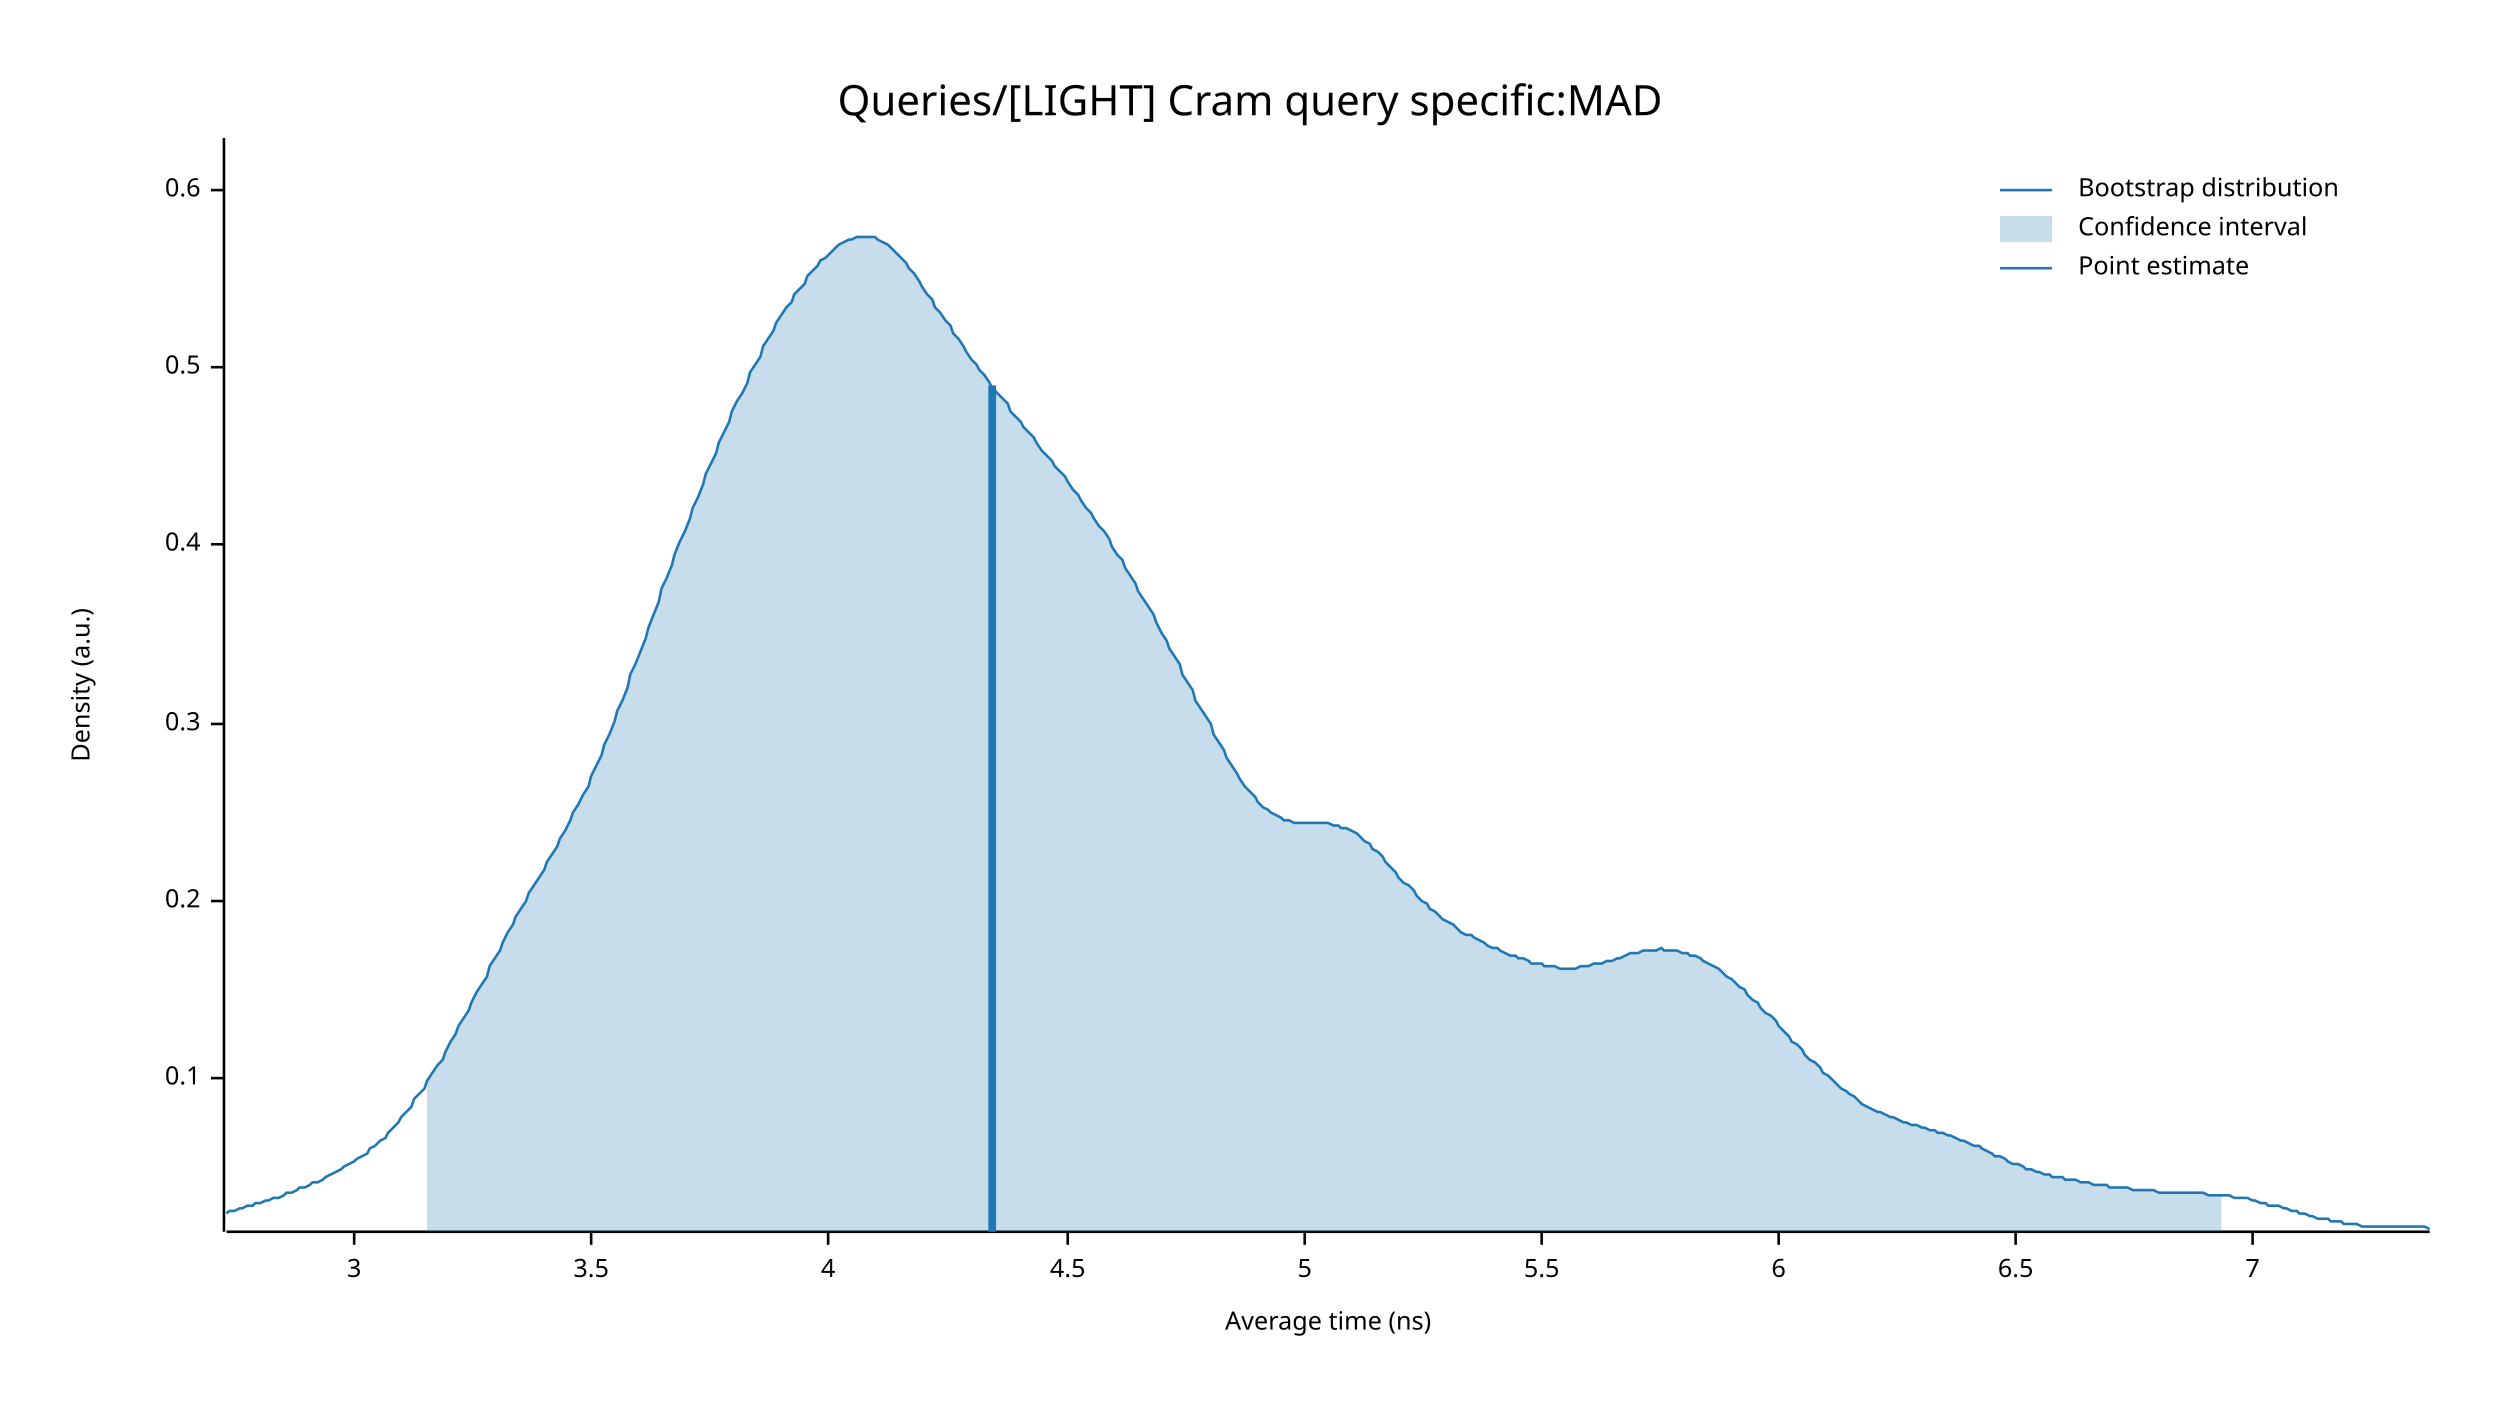
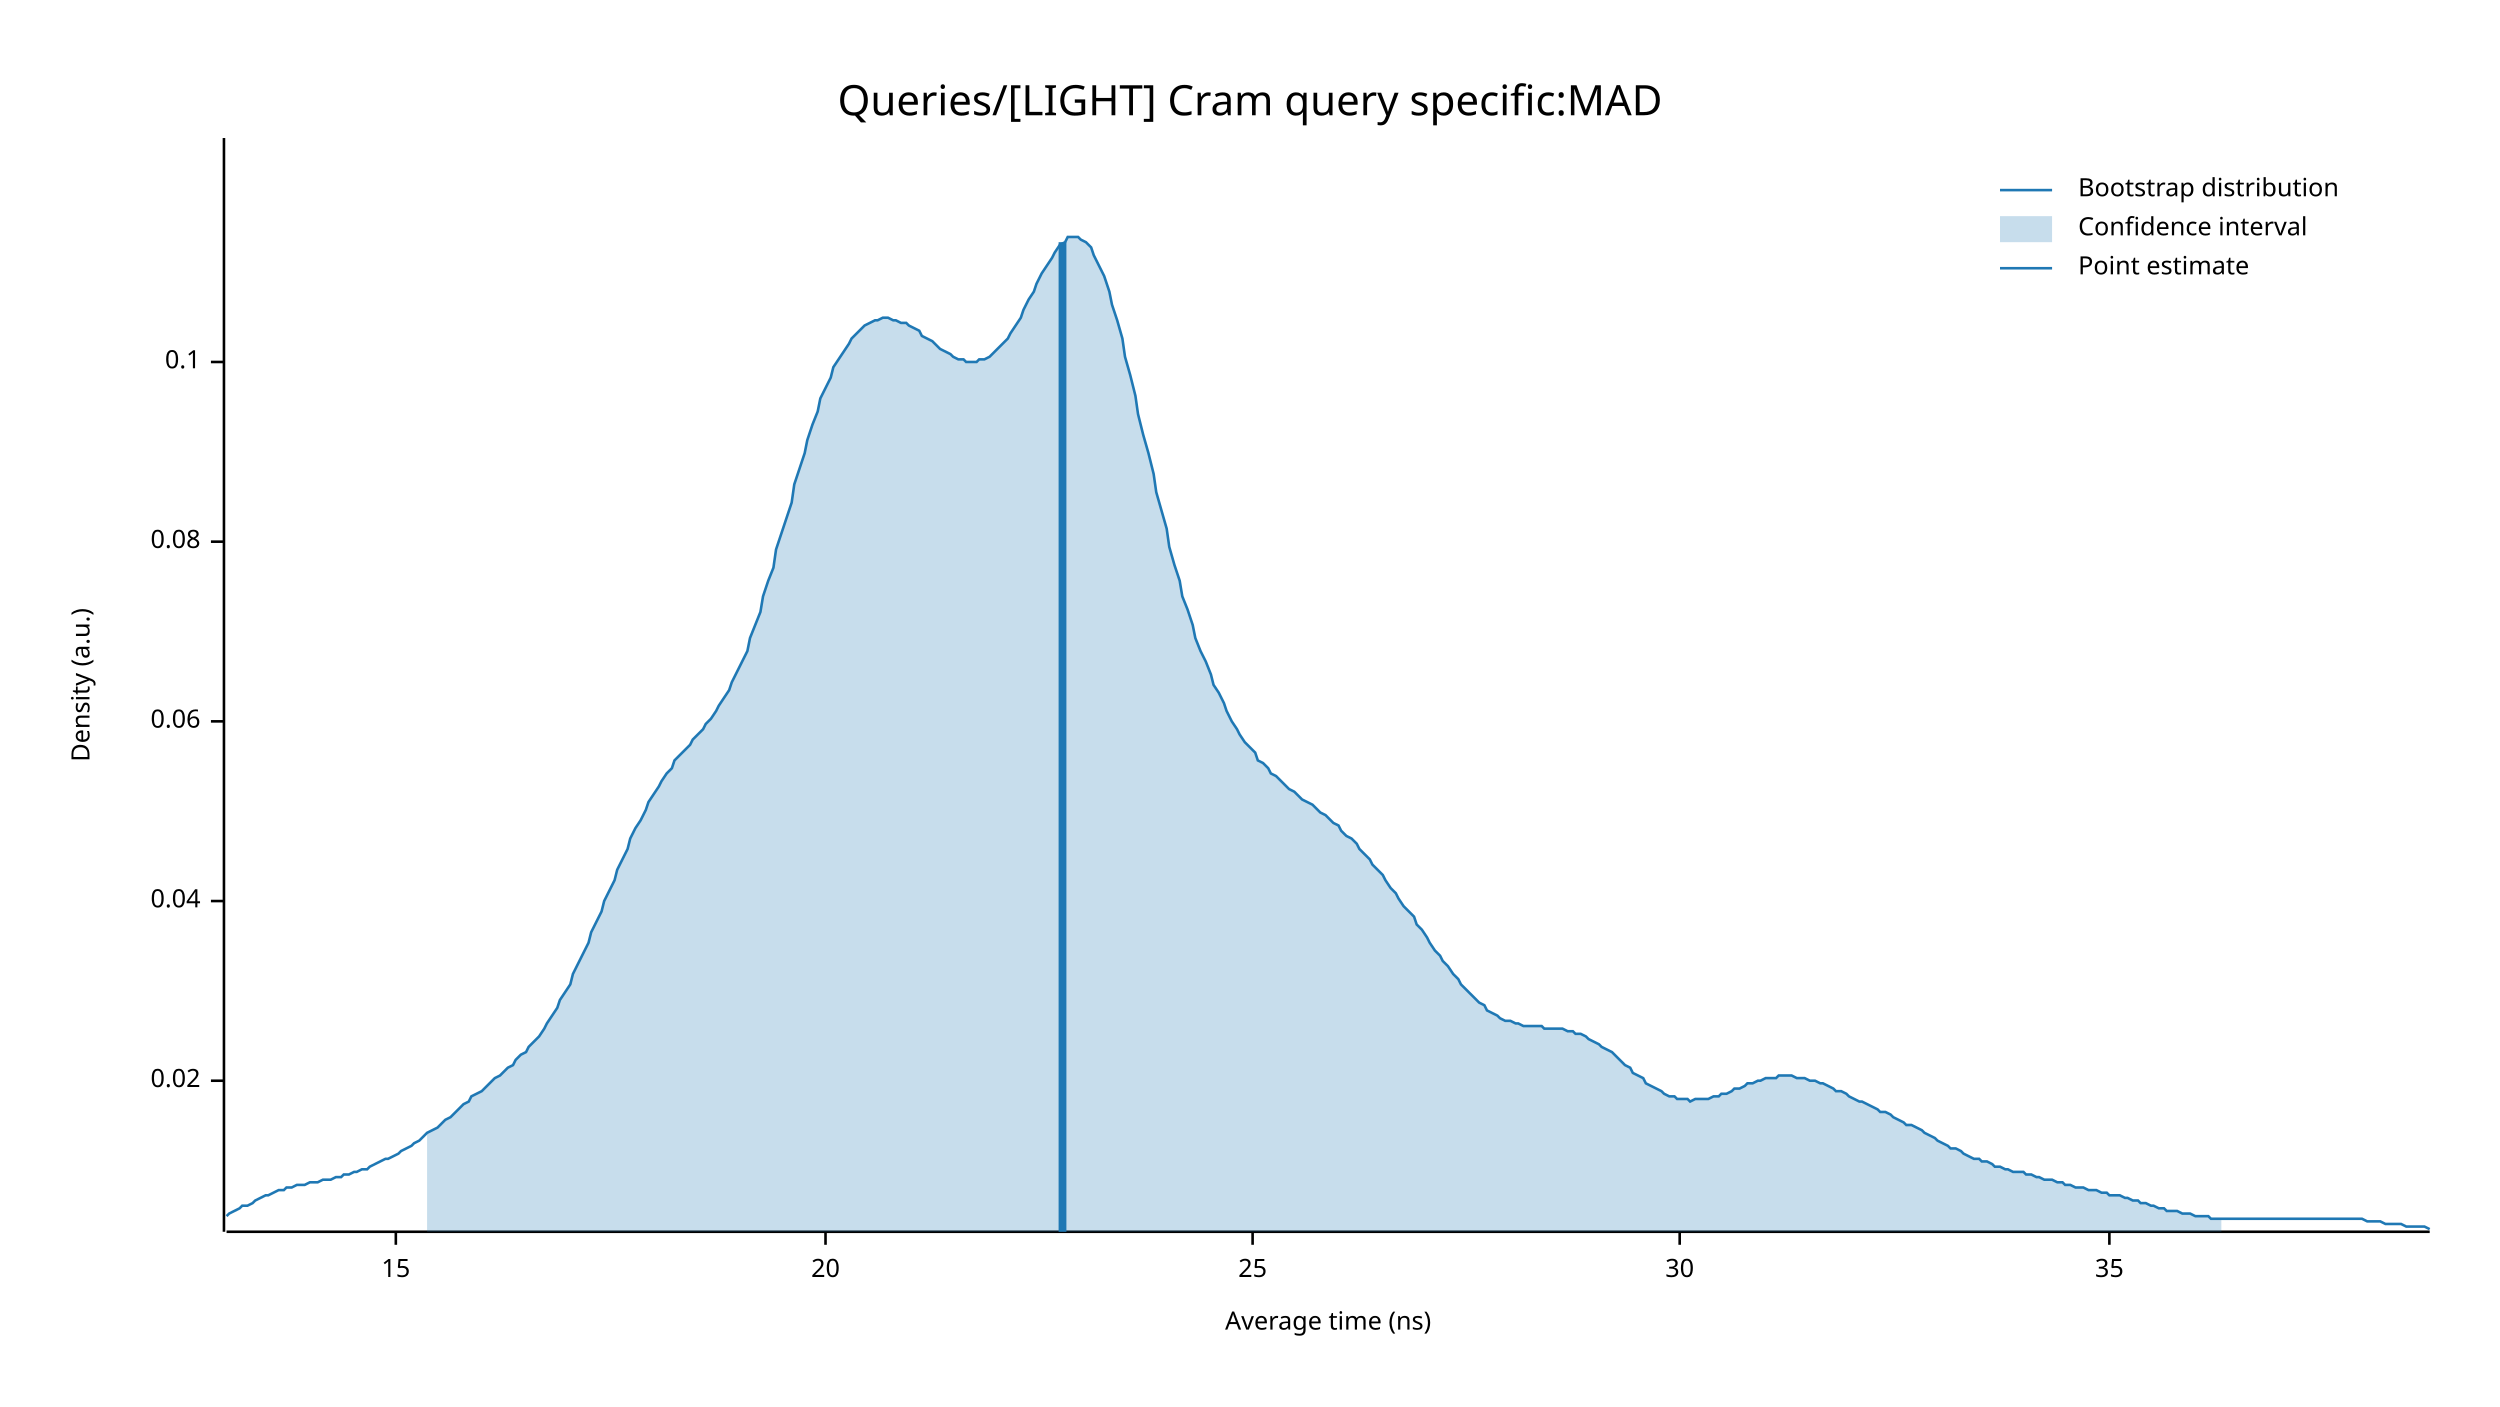
<svg xmlns="http://www.w3.org/2000/svg" width="960" height="540" viewBox="0 0 960 540">
  <text x="480" y="32" dy="0.76em" text-anchor="middle" font-family="sans-serif" font-size="16.129" opacity="1" fill="#000000">
Queries/[LIGHT] Cram query specific:MAD
</text>
  <text x="27" y="263" dy="0.76em" text-anchor="middle" font-family="sans-serif" font-size="9.677" opacity="1" fill="#000000" transform="rotate(270, 27, 263)">
Density (a.u.)
</text>
  <text x="510" y="513" dy="-0.5ex" text-anchor="middle" font-family="sans-serif" font-size="9.677" opacity="1" fill="#000000">
Average time (ns)
</text>
  <polyline fill="none" opacity="1" stroke="#000000" stroke-width="1" points="86,53 86,473 " />
-   <text x="77" y="414" dy="0.5ex" text-anchor="end" font-family="sans-serif" font-size="9.677" opacity="1" fill="#000000">
+   <text x="77" y="415" dy="0.5ex" text-anchor="end" font-family="sans-serif" font-size="9.677" opacity="1" fill="#000000">
+ 0.02
+ </text>
+   <polyline fill="none" opacity="1" stroke="#000000" stroke-width="1" points="81,415 86,415 " />
+   <text x="77" y="346" dy="0.5ex" text-anchor="end" font-family="sans-serif" font-size="9.677" opacity="1" fill="#000000">
+ 0.04
+ </text>
+   <polyline fill="none" opacity="1" stroke="#000000" stroke-width="1" points="81,346 86,346 " />
+   <text x="77" y="277" dy="0.5ex" text-anchor="end" font-family="sans-serif" font-size="9.677" opacity="1" fill="#000000">
+ 0.06
+ </text>
+   <polyline fill="none" opacity="1" stroke="#000000" stroke-width="1" points="81,277 86,277 " />
+   <text x="77" y="208" dy="0.5ex" text-anchor="end" font-family="sans-serif" font-size="9.677" opacity="1" fill="#000000">
+ 0.08
+ </text>
+   <polyline fill="none" opacity="1" stroke="#000000" stroke-width="1" points="81,208 86,208 " />
+   <text x="77" y="139" dy="0.5ex" text-anchor="end" font-family="sans-serif" font-size="9.677" opacity="1" fill="#000000">
0.1
</text>
-   <polyline fill="none" opacity="1" stroke="#000000" stroke-width="1" points="81,414 86,414 " />
-   <text x="77" y="346" dy="0.5ex" text-anchor="end" font-family="sans-serif" font-size="9.677" opacity="1" fill="#000000">
- 0.2
+   <polyline fill="none" opacity="1" stroke="#000000" stroke-width="1" points="81,139 86,139 " />
+   <polyline fill="none" opacity="1" stroke="#000000" stroke-width="1" points="87,473 933,473 " />
+   <text x="152" y="483" dy="0.76em" text-anchor="middle" font-family="sans-serif" font-size="9.677" opacity="1" fill="#000000">
+ 15
</text>
-   <polyline fill="none" opacity="1" stroke="#000000" stroke-width="1" points="81,346 86,346 " />
-   <text x="77" y="278" dy="0.5ex" text-anchor="end" font-family="sans-serif" font-size="9.677" opacity="1" fill="#000000">
- 0.3
+   <polyline fill="none" opacity="1" stroke="#000000" stroke-width="1" points="152,473 152,478 " />
+   <text x="317" y="483" dy="0.76em" text-anchor="middle" font-family="sans-serif" font-size="9.677" opacity="1" fill="#000000">
+ 20
</text>
-   <polyline fill="none" opacity="1" stroke="#000000" stroke-width="1" points="81,278 86,278 " />
-   <text x="77" y="209" dy="0.5ex" text-anchor="end" font-family="sans-serif" font-size="9.677" opacity="1" fill="#000000">
- 0.4
+   <polyline fill="none" opacity="1" stroke="#000000" stroke-width="1" points="317,473 317,478 " />
+   <text x="481" y="483" dy="0.76em" text-anchor="middle" font-family="sans-serif" font-size="9.677" opacity="1" fill="#000000">
+ 25
</text>
-   <polyline fill="none" opacity="1" stroke="#000000" stroke-width="1" points="81,209 86,209 " />
-   <text x="77" y="141" dy="0.5ex" text-anchor="end" font-family="sans-serif" font-size="9.677" opacity="1" fill="#000000">
- 0.5
+   <polyline fill="none" opacity="1" stroke="#000000" stroke-width="1" points="481,473 481,478 " />
+   <text x="645" y="483" dy="0.76em" text-anchor="middle" font-family="sans-serif" font-size="9.677" opacity="1" fill="#000000">
+ 30
</text>
-   <polyline fill="none" opacity="1" stroke="#000000" stroke-width="1" points="81,141 86,141 " />
-   <text x="77" y="73" dy="0.5ex" text-anchor="end" font-family="sans-serif" font-size="9.677" opacity="1" fill="#000000">
- 0.6
+   <polyline fill="none" opacity="1" stroke="#000000" stroke-width="1" points="645,473 645,478 " />
+   <text x="810" y="483" dy="0.76em" text-anchor="middle" font-family="sans-serif" font-size="9.677" opacity="1" fill="#000000">
+ 35
</text>
-   <polyline fill="none" opacity="1" stroke="#000000" stroke-width="1" points="81,73 86,73 " />
-   <polyline fill="none" opacity="1" stroke="#000000" stroke-width="1" points="87,473 933,473 " />
-   <text x="136" y="483" dy="0.76em" text-anchor="middle" font-family="sans-serif" font-size="9.677" opacity="1" fill="#000000">
- 3
- </text>
-   <polyline fill="none" opacity="1" stroke="#000000" stroke-width="1" points="136,473 136,478 " />
-   <text x="227" y="483" dy="0.76em" text-anchor="middle" font-family="sans-serif" font-size="9.677" opacity="1" fill="#000000">
- 3.5
- </text>
-   <polyline fill="none" opacity="1" stroke="#000000" stroke-width="1" points="227,473 227,478 " />
-   <text x="318" y="483" dy="0.76em" text-anchor="middle" font-family="sans-serif" font-size="9.677" opacity="1" fill="#000000">
- 4
- </text>
-   <polyline fill="none" opacity="1" stroke="#000000" stroke-width="1" points="318,473 318,478 " />
-   <text x="410" y="483" dy="0.76em" text-anchor="middle" font-family="sans-serif" font-size="9.677" opacity="1" fill="#000000">
- 4.5
- </text>
-   <polyline fill="none" opacity="1" stroke="#000000" stroke-width="1" points="410,473 410,478 " />
-   <text x="501" y="483" dy="0.76em" text-anchor="middle" font-family="sans-serif" font-size="9.677" opacity="1" fill="#000000">
- 5
- </text>
-   <polyline fill="none" opacity="1" stroke="#000000" stroke-width="1" points="501,473 501,478 " />
-   <text x="592" y="483" dy="0.76em" text-anchor="middle" font-family="sans-serif" font-size="9.677" opacity="1" fill="#000000">
- 5.5
- </text>
-   <polyline fill="none" opacity="1" stroke="#000000" stroke-width="1" points="592,473 592,478 " />
-   <text x="683" y="483" dy="0.76em" text-anchor="middle" font-family="sans-serif" font-size="9.677" opacity="1" fill="#000000">
- 6
- </text>
-   <polyline fill="none" opacity="1" stroke="#000000" stroke-width="1" points="683,473 683,478 " />
-   <text x="774" y="483" dy="0.76em" text-anchor="middle" font-family="sans-serif" font-size="9.677" opacity="1" fill="#000000">
- 6.5
- </text>
-   <polyline fill="none" opacity="1" stroke="#000000" stroke-width="1" points="774,473 774,478 " />
-   <text x="865" y="483" dy="0.76em" text-anchor="middle" font-family="sans-serif" font-size="9.677" opacity="1" fill="#000000">
- 7
- </text>
-   <polyline fill="none" opacity="1" stroke="#000000" stroke-width="1" points="865,473 865,478 " />
-   <polyline fill="none" opacity="1" stroke="#1F78B4" stroke-width="1" points="87,466 88,465 90,465 92,464 93,464 95,463 97,463 98,462 100,462 102,461 103,461 105,460 107,460 109,459 110,458 112,458 114,457 115,456 117,456 119,455 120,454 122,454 124,453 125,452 127,451 129,450 131,449 132,448 134,447 136,446 137,445 139,444 141,443 142,441 144,440 146,438 148,437 149,435 151,433 153,431 154,429 156,427 158,425 159,422 161,420 163,418 164,415 166,412 168,409 170,407 171,404 173,400 175,397 176,394 178,391 180,388 181,385 183,381 185,378 187,375 188,371 190,368 192,365 193,362 195,358 197,355 198,352 200,349 202,346 203,343 205,340 207,337 209,334 210,331 212,328 214,325 215,322 217,319 219,315 220,312 222,309 224,305 226,302 227,298 229,294 231,290 232,286 234,282 236,277 237,273 239,269 241,264 242,259 244,255 246,250 248,245 249,241 251,236 253,231 254,226 256,222 258,217 259,213 261,208 263,204 265,199 266,195 268,191 270,186 271,182 273,178 275,174 276,170 278,166 280,162 281,158 283,154 285,151 287,147 288,143 290,140 292,137 293,133 295,130 297,127 298,124 300,121 302,118 304,116 305,113 307,111 309,109 310,106 312,104 314,102 315,100 317,99 319,97 320,96 322,94 324,93 326,92 327,92 329,91 331,91 332,91 334,91 336,91 337,92 339,93 341,94 343,96 344,97 346,99 348,101 349,103 351,105 353,108 354,110 356,113 358,115 359,118 361,120 363,123 365,125 366,128 368,130 370,133 371,135 373,138 375,140 376,142 378,144 380,147 381,149 383,151 385,153 387,155 388,158 390,160 392,162 393,164 395,166 397,168 398,170 400,173 402,175 404,177 405,179 407,181 409,183 410,185 412,188 414,190 415,192 417,195 419,197 420,199 422,202 424,204 426,207 427,210 429,213 431,215 432,218 434,221 436,224 437,227 439,230 441,233 443,236 444,239 446,243 448,246 449,249 451,252 453,255 454,259 456,262 458,265 459,269 461,272 463,275 465,278 466,282 468,285 470,288 471,291 473,294 475,297 476,299 478,302 480,304 482,306 483,308 485,310 487,311 488,312 490,313 492,314 493,315 495,315 497,316 498,316 500,316 502,316 504,316 505,316 507,316 509,316 510,316 512,317 514,317 515,318 517,318 519,319 521,320 522,321 524,323 526,324 527,326 529,327 531,329 532,331 534,333 536,335 537,337 539,339 541,340 543,342 544,344 546,346 548,347 549,349 551,350 553,352 554,353 556,354 558,355 560,357 561,358 563,359 565,359 566,360 568,361 570,362 571,363 573,364 575,364 576,365 578,366 580,367 582,367 583,368 585,368 587,369 588,370 590,370 592,370 593,371 595,371 597,371 599,372 600,372 602,372 604,372 605,372 607,371 609,371 610,371 612,370 614,370 615,370 617,369 619,369 621,368 622,368 624,367 626,366 627,366 629,366 631,365 632,365 634,365 636,365 638,364 639,365 641,365 643,365 644,365 646,366 648,366 649,367 651,367 653,368 654,369 656,370 658,371 660,372 661,373 663,375 665,376 666,377 668,379 670,380 671,382 673,384 675,385 676,387 678,389 680,390 682,392 683,394 685,396 687,398 688,400 690,401 692,403 693,405 695,407 697,408 699,410 700,412 702,413 704,415 705,416 707,418 709,419 710,420 712,421 714,423 715,424 717,425 719,426 721,427 722,427 724,428 726,429 727,429 729,430 731,431 732,431 734,432 736,432 738,433 739,433 741,434 743,434 744,435 746,435 748,436 749,436 751,437 753,438 754,438 756,439 758,440 760,440 761,441 763,442 765,443 766,444 768,444 770,445 771,446 773,447 775,447 777,448 778,449 780,449 782,450 783,450 785,451 787,451 788,452 790,452 792,452 793,453 795,453 797,453 799,454 800,454 802,454 804,455 805,455 807,455 809,455 810,456 812,456 814,456 816,456 817,456 819,457 821,457 822,457 824,457 826,457 827,457 829,458 831,458 832,458 834,458 836,458 838,458 839,458 841,458 843,458 844,458 846,458 848,459 849,459 851,459 853,459 855,459 856,459 858,460 860,460 861,460 863,460 865,461 866,461 868,462 870,462 871,463 873,463 875,463 877,464 878,464 880,465 882,465 883,466 885,466 887,467 888,467 890,468 892,468 894,468 895,469 897,469 899,469 900,470 902,470 904,470 905,470 907,471 909,471 910,471 912,471 914,471 916,471 917,471 919,471 921,471 922,471 924,471 926,471 927,471 929,471 931,471 933,472 " />
-   <polygon opacity="0.25" fill="#1F78B4" points="164,415 166,412 168,409 170,407 171,404 173,400 175,397 176,394 178,391 180,388 181,385 183,381 185,378 187,375 188,371 190,368 192,365 193,362 195,358 197,355 198,352 200,349 202,346 203,343 205,340 207,337 209,334 210,331 212,328 214,325 215,322 217,319 219,315 220,312 222,309 224,305 226,302 227,298 229,294 231,290 232,286 234,282 236,277 237,273 239,269 241,264 242,259 244,255 246,250 248,245 249,241 251,236 253,231 254,226 256,222 258,217 259,213 261,208 263,204 265,199 266,195 268,191 270,186 271,182 273,178 275,174 276,170 278,166 280,162 281,158 283,154 285,151 287,147 288,143 290,140 292,137 293,133 295,130 297,127 298,124 300,121 302,118 304,116 305,113 307,111 309,109 310,106 312,104 314,102 315,100 317,99 319,97 320,96 322,94 324,93 326,92 327,92 329,91 331,91 332,91 334,91 336,91 337,92 339,93 341,94 343,96 344,97 346,99 348,101 349,103 351,105 353,108 354,110 356,113 358,115 359,118 361,120 363,123 365,125 366,128 368,130 370,133 371,135 373,138 375,140 376,142 378,144 380,147 381,149 383,151 385,153 387,155 388,158 390,160 392,162 393,164 395,166 397,168 398,170 400,173 402,175 404,177 405,179 407,181 409,183 410,185 412,188 414,190 415,192 417,195 419,197 420,199 422,202 424,204 426,207 427,210 429,213 431,215 432,218 434,221 436,224 437,227 439,230 441,233 443,236 444,239 446,243 448,246 449,249 451,252 453,255 454,259 456,262 458,265 459,269 461,272 463,275 465,278 466,282 468,285 470,288 471,291 473,294 475,297 476,299 478,302 480,304 482,306 483,308 485,310 487,311 488,312 490,313 492,314 493,315 495,315 497,316 498,316 500,316 502,316 504,316 505,316 507,316 509,316 510,316 512,317 514,317 515,318 517,318 519,319 521,320 522,321 524,323 526,324 527,326 529,327 531,329 532,331 534,333 536,335 537,337 539,339 541,340 543,342 544,344 546,346 548,347 549,349 551,350 553,352 554,353 556,354 558,355 560,357 561,358 563,359 565,359 566,360 568,361 570,362 571,363 573,364 575,364 576,365 578,366 580,367 582,367 583,368 585,368 587,369 588,370 590,370 592,370 593,371 595,371 597,371 599,372 600,372 602,372 604,372 605,372 607,371 609,371 610,371 612,370 614,370 615,370 617,369 619,369 621,368 622,368 624,367 626,366 627,366 629,366 631,365 632,365 634,365 636,365 638,364 639,365 641,365 643,365 644,365 646,366 648,366 649,367 651,367 653,368 654,369 656,370 658,371 660,372 661,373 663,375 665,376 666,377 668,379 670,380 671,382 673,384 675,385 676,387 678,389 680,390 682,392 683,394 685,396 687,398 688,400 690,401 692,403 693,405 695,407 697,408 699,410 700,412 702,413 704,415 705,416 707,418 709,419 710,420 712,421 714,423 715,424 717,425 719,426 721,427 722,427 724,428 726,429 727,429 729,430 731,431 732,431 734,432 736,432 738,433 739,433 741,434 743,434 744,435 746,435 748,436 749,436 751,437 753,438 754,438 756,439 758,440 760,440 761,441 763,442 765,443 766,444 768,444 770,445 771,446 773,447 775,447 777,448 778,449 780,449 782,450 783,450 785,451 787,451 788,452 790,452 792,452 793,453 795,453 797,453 799,454 800,454 802,454 804,455 805,455 807,455 809,455 810,456 812,456 814,456 816,456 817,456 819,457 821,457 822,457 824,457 826,457 827,457 829,458 831,458 832,458 834,458 836,458 838,458 839,458 841,458 843,458 844,458 846,458 848,459 849,459 851,459 853,459 853,473 164,473 " />
-   <polyline fill="none" opacity="1" stroke="#1F78B4" stroke-width="3" points="381,473 381,148 " />
+   <polyline fill="none" opacity="1" stroke="#000000" stroke-width="1" points="810,473 810,478 " />
+   <polyline fill="none" opacity="1" stroke="#1F78B4" stroke-width="1" points="87,467 88,466 90,465 92,464 93,463 95,463 97,462 98,461 100,460 102,459 103,459 105,458 107,457 109,457 110,456 112,456 114,455 115,455 117,455 119,454 120,454 122,454 124,453 125,453 127,453 129,452 131,452 132,451 134,451 136,450 137,450 139,449 141,449 142,448 144,447 146,446 148,445 149,445 151,444 153,443 154,442 156,441 158,440 159,439 161,438 163,436 164,435 166,434 168,433 170,431 171,430 173,429 175,427 176,426 178,424 180,423 181,421 183,420 185,419 187,417 188,416 190,414 192,413 193,412 195,410 197,409 198,407 200,405 202,404 203,402 205,400 207,398 209,395 210,393 212,390 214,387 215,384 217,381 219,378 220,374 222,370 224,366 226,362 227,358 229,354 231,350 232,346 234,342 236,338 237,334 239,330 241,326 242,322 244,318 246,315 248,311 249,308 251,305 253,302 254,300 256,297 258,295 259,292 261,290 263,288 265,286 266,284 268,282 270,280 271,278 273,276 275,273 276,271 278,268 280,265 281,262 283,258 285,254 287,250 288,245 290,240 292,235 293,229 295,223 297,218 298,211 300,205 302,199 304,193 305,186 307,180 309,174 310,169 312,163 314,158 315,153 317,149 319,145 320,141 322,138 324,135 326,132 327,130 329,128 331,126 332,125 334,124 336,123 337,123 339,122 341,122 343,123 344,123 346,124 348,124 349,125 351,126 353,127 354,129 356,130 358,131 359,132 361,134 363,135 365,136 366,137 368,138 370,138 371,139 373,139 375,139 376,138 378,138 380,137 381,136 383,134 385,132 387,130 388,128 390,125 392,122 393,119 395,115 397,112 398,109 400,105 402,102 404,99 405,97 407,94 409,93 410,91 412,91 414,91 415,92 417,93 419,95 420,98 422,102 424,106 426,112 427,117 429,123 431,130 432,137 434,144 436,152 437,159 439,167 441,174 443,182 444,189 446,196 448,203 449,210 451,217 453,223 454,229 456,234 458,240 459,245 461,250 463,254 465,259 466,263 468,266 470,270 471,273 473,277 475,280 476,282 478,285 480,287 482,289 483,292 485,293 487,295 488,297 490,298 492,300 493,301 495,303 497,304 498,305 500,307 502,308 504,309 505,310 507,312 509,313 510,314 512,316 514,317 515,319 517,321 519,322 521,324 522,326 524,328 526,330 527,332 529,334 531,336 532,338 534,341 536,343 537,345 539,348 541,350 543,352 544,355 546,357 548,360 549,362 551,365 553,367 554,369 556,371 558,374 560,376 561,378 563,380 565,382 566,383 568,385 570,386 571,388 573,389 575,390 576,391 578,392 580,392 582,393 583,393 585,394 587,394 588,394 590,394 592,394 593,395 595,395 597,395 599,395 600,395 602,396 604,396 605,397 607,397 609,398 610,399 612,400 614,401 615,402 617,403 619,404 621,406 622,407 624,409 626,410 627,412 629,413 631,414 632,416 634,417 636,418 638,419 639,420 641,421 643,421 644,422 646,422 648,422 649,423 651,422 653,422 654,422 656,422 658,421 660,421 661,420 663,420 665,419 666,418 668,418 670,417 671,416 673,416 675,415 676,415 678,414 680,414 682,414 683,413 685,413 687,413 688,413 690,414 692,414 693,414 695,415 697,415 699,416 700,416 702,417 704,418 705,419 707,419 709,420 710,421 712,422 714,423 715,423 717,424 719,425 721,426 722,427 724,427 726,428 727,429 729,430 731,431 732,432 734,432 736,433 738,434 739,435 741,436 743,437 744,438 746,439 748,440 749,441 751,441 753,442 754,443 756,444 758,445 760,445 761,446 763,446 765,447 766,448 768,448 770,449 771,449 773,450 775,450 777,450 778,451 780,451 782,452 783,452 785,453 787,453 788,453 790,454 792,454 793,455 795,455 797,456 799,456 800,456 802,457 804,457 805,457 807,458 809,458 810,459 812,459 814,459 816,460 817,460 819,461 821,461 822,462 824,462 826,463 827,463 829,464 831,464 832,465 834,465 836,465 838,466 839,466 841,466 843,467 844,467 846,467 848,467 849,468 851,468 853,468 855,468 856,468 858,468 860,468 861,468 863,468 865,468 866,468 868,468 870,468 871,468 873,468 875,468 877,468 878,468 880,468 882,468 883,468 885,468 887,468 888,468 890,468 892,468 894,468 895,468 897,468 899,468 900,468 902,468 904,468 905,468 907,468 909,469 910,469 912,469 914,469 916,470 917,470 919,470 921,470 922,470 924,471 926,471 927,471 929,471 931,471 933,472 " />
+   <polygon opacity="0.25" fill="#1F78B4" points="164,435 166,434 168,433 170,431 171,430 173,429 175,427 176,426 178,424 180,423 181,421 183,420 185,419 187,417 188,416 190,414 192,413 193,412 195,410 197,409 198,407 200,405 202,404 203,402 205,400 207,398 209,395 210,393 212,390 214,387 215,384 217,381 219,378 220,374 222,370 224,366 226,362 227,358 229,354 231,350 232,346 234,342 236,338 237,334 239,330 241,326 242,322 244,318 246,315 248,311 249,308 251,305 253,302 254,300 256,297 258,295 259,292 261,290 263,288 265,286 266,284 268,282 270,280 271,278 273,276 275,273 276,271 278,268 280,265 281,262 283,258 285,254 287,250 288,245 290,240 292,235 293,229 295,223 297,218 298,211 300,205 302,199 304,193 305,186 307,180 309,174 310,169 312,163 314,158 315,153 317,149 319,145 320,141 322,138 324,135 326,132 327,130 329,128 331,126 332,125 334,124 336,123 337,123 339,122 341,122 343,123 344,123 346,124 348,124 349,125 351,126 353,127 354,129 356,130 358,131 359,132 361,134 363,135 365,136 366,137 368,138 370,138 371,139 373,139 375,139 376,138 378,138 380,137 381,136 383,134 385,132 387,130 388,128 390,125 392,122 393,119 395,115 397,112 398,109 400,105 402,102 404,99 405,97 407,94 409,93 410,91 412,91 414,91 415,92 417,93 419,95 420,98 422,102 424,106 426,112 427,117 429,123 431,130 432,137 434,144 436,152 437,159 439,167 441,174 443,182 444,189 446,196 448,203 449,210 451,217 453,223 454,229 456,234 458,240 459,245 461,250 463,254 465,259 466,263 468,266 470,270 471,273 473,277 475,280 476,282 478,285 480,287 482,289 483,292 485,293 487,295 488,297 490,298 492,300 493,301 495,303 497,304 498,305 500,307 502,308 504,309 505,310 507,312 509,313 510,314 512,316 514,317 515,319 517,321 519,322 521,324 522,326 524,328 526,330 527,332 529,334 531,336 532,338 534,341 536,343 537,345 539,348 541,350 543,352 544,355 546,357 548,360 549,362 551,365 553,367 554,369 556,371 558,374 560,376 561,378 563,380 565,382 566,383 568,385 570,386 571,388 573,389 575,390 576,391 578,392 580,392 582,393 583,393 585,394 587,394 588,394 590,394 592,394 593,395 595,395 597,395 599,395 600,395 602,396 604,396 605,397 607,397 609,398 610,399 612,400 614,401 615,402 617,403 619,404 621,406 622,407 624,409 626,410 627,412 629,413 631,414 632,416 634,417 636,418 638,419 639,420 641,421 643,421 644,422 646,422 648,422 649,423 651,422 653,422 654,422 656,422 658,421 660,421 661,420 663,420 665,419 666,418 668,418 670,417 671,416 673,416 675,415 676,415 678,414 680,414 682,414 683,413 685,413 687,413 688,413 690,414 692,414 693,414 695,415 697,415 699,416 700,416 702,417 704,418 705,419 707,419 709,420 710,421 712,422 714,423 715,423 717,424 719,425 721,426 722,427 724,427 726,428 727,429 729,430 731,431 732,432 734,432 736,433 738,434 739,435 741,436 743,437 744,438 746,439 748,440 749,441 751,441 753,442 754,443 756,444 758,445 760,445 761,446 763,446 765,447 766,448 768,448 770,449 771,449 773,450 775,450 777,450 778,451 780,451 782,452 783,452 785,453 787,453 788,453 790,454 792,454 793,455 795,455 797,456 799,456 800,456 802,457 804,457 805,457 807,458 809,458 810,459 812,459 814,459 816,460 817,460 819,461 821,461 822,462 824,462 826,463 827,463 829,464 831,464 832,465 834,465 836,465 838,466 839,466 841,466 843,467 844,467 846,467 848,467 849,468 851,468 853,468 853,473 164,473 " />
+   <polyline fill="none" opacity="1" stroke="#1F78B4" stroke-width="3" points="408,473 408,93 " />
  <text x="798" y="68" dy="0.76em" text-anchor="start" font-family="sans-serif" font-size="9.677" opacity="1" fill="#000000">
Bootstrap distribution
</text>
  <text x="798" y="83" dy="0.76em" text-anchor="start" font-family="sans-serif" font-size="9.677" opacity="1" fill="#000000">
Confidence interval
</text>
  <text x="798" y="98" dy="0.76em" text-anchor="start" font-family="sans-serif" font-size="9.677" opacity="1" fill="#000000">
Point estimate
</text>
  <polyline fill="none" opacity="1" stroke="#1F78B4" stroke-width="1" points="768,73 788,73 " />
  <rect x="768" y="83" width="20" height="10" opacity="0.25" fill="#1F78B4" stroke="none" />
  <polyline fill="none" opacity="1" stroke="#1F78B4" stroke-width="1" points="768,103 788,103 " />
</svg>
